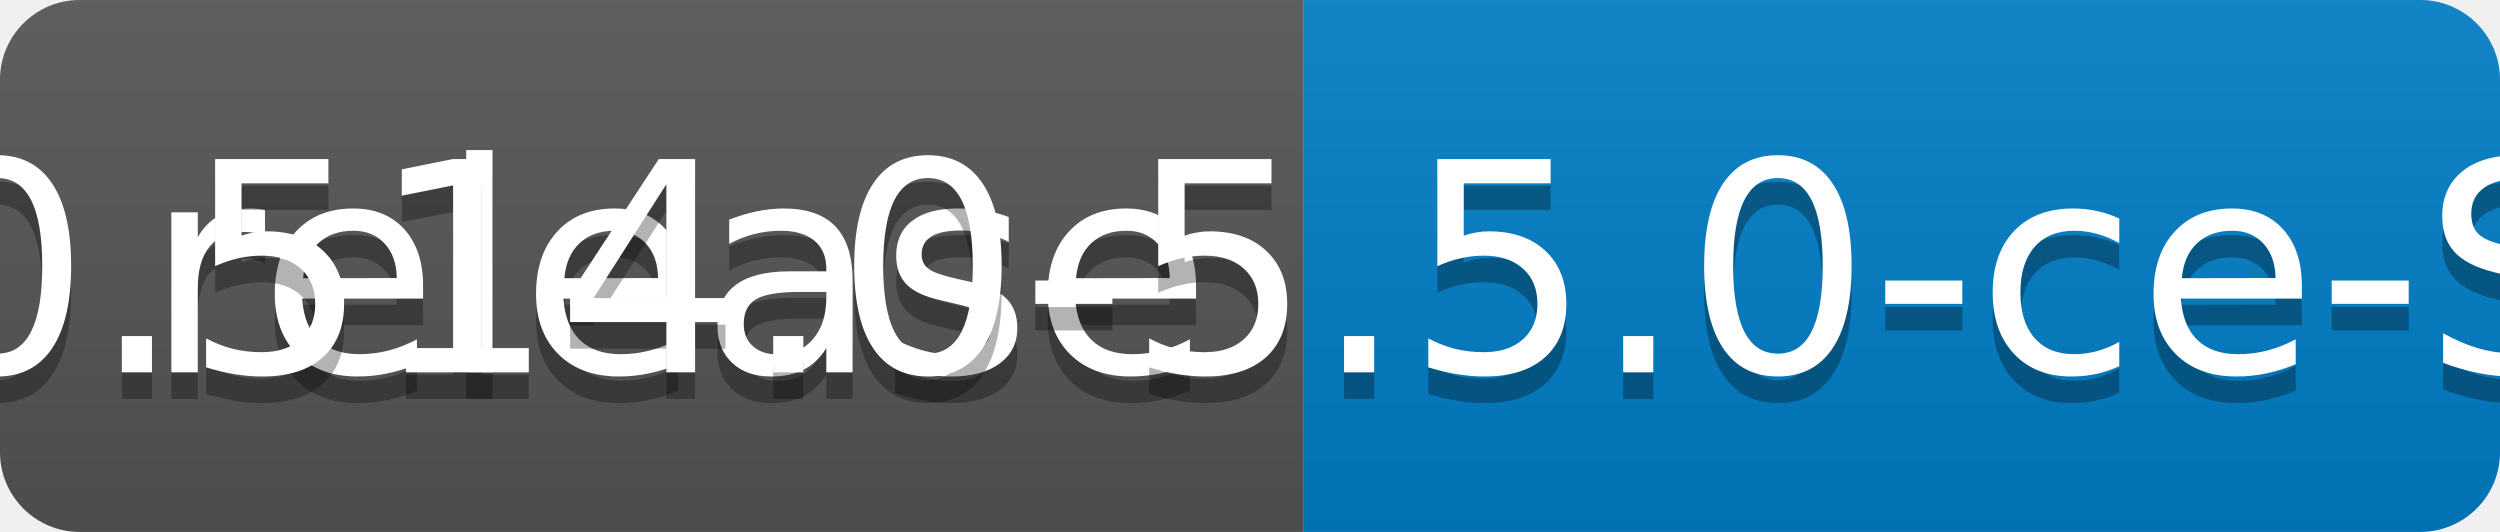
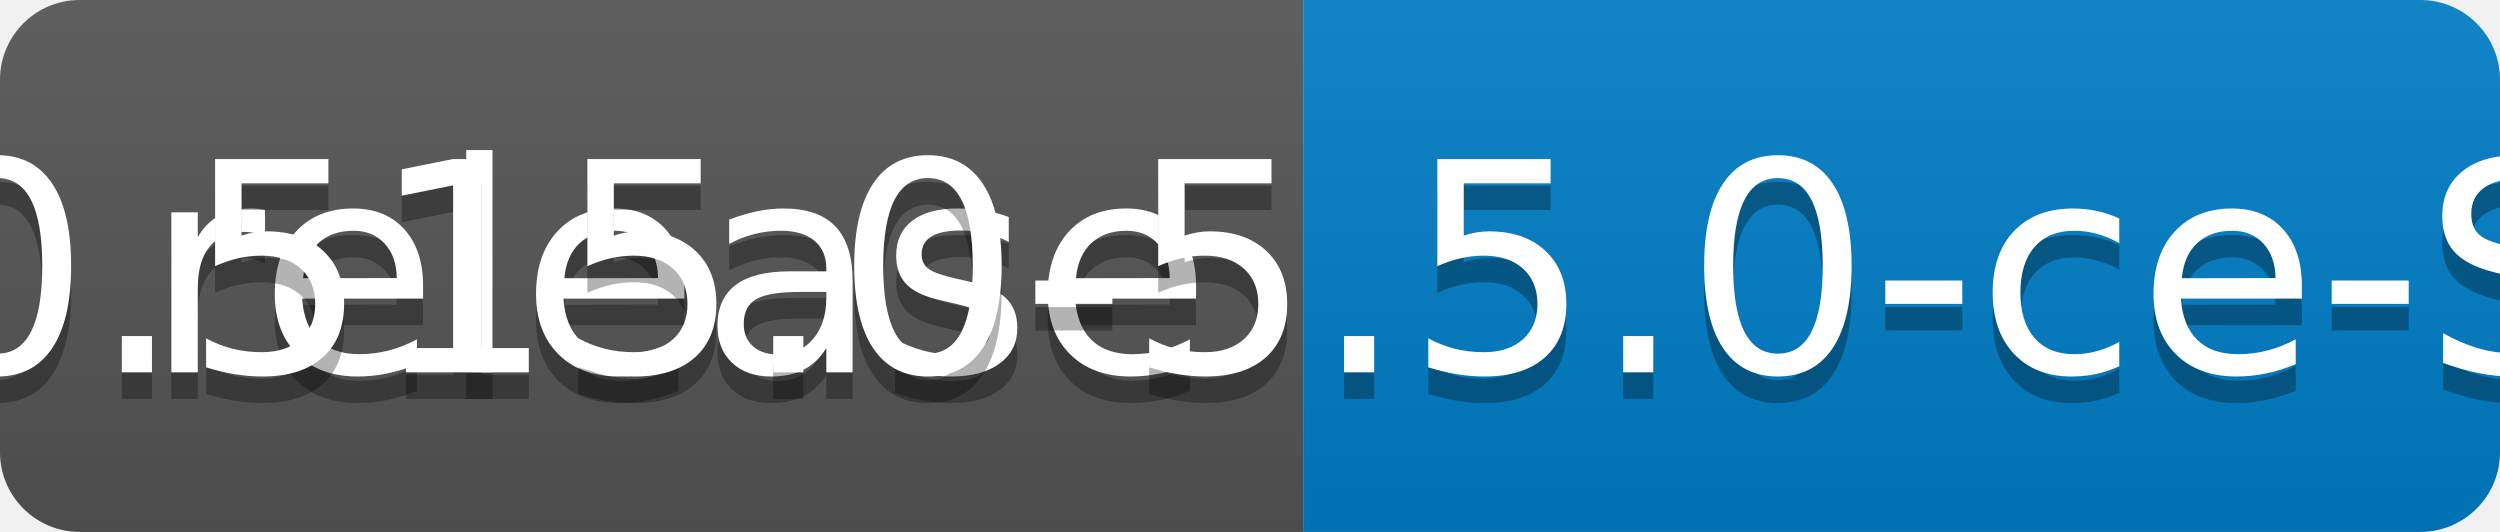
<svg xmlns="http://www.w3.org/2000/svg" width="94" height="20">
  <linearGradient id="b" x2="0" y2="100%">
    <stop offset="0" stop-color="#bbb" stop-opacity=".1" />
    <stop offset="1" stop-opacity=".1" />
  </linearGradient>
  <clipPath id="a">
    <rect width="94" height="20" rx="3" fill="#fff" />
  </clipPath>
  <g clip-path="url(#a)">
    <path fill="#555" d="M0 0h49v20H0z" />
    <path fill="#007ec6" d="M49 0h45v20H49z" />
    <path fill="url(#b)" d="M0 0h94v20H0z" />
  </g>
  <g fill="#fff" text-anchor="middle" font-family="DejaVu Sans,Verdana,Geneva,sans-serif" font-size="110">
    <text x="255" y="150" fill="#010101" fill-opacity=".3" transform="scale(.1)" textLength="390">release</text>
    <text x="255" y="140" transform="scale(.1)" textLength="390">release</text>
-     <text x="705" y="150" fill="#010101" fill-opacity=".3" transform="scale(.1)" textLength="350">v0.514.0-5.5.0-ce-SNAPSHOT</text>
-     <text x="705" y="140" transform="scale(.1)" textLength="350">v0.514.0-5.5.0-ce-SNAPSHOT</text>
+     <text x="705" y="150" fill="#010101" fill-opacity=".3" transform="scale(.1)" textLength="350">v0.515.0-5.5.0-ce-SNAPSHOT</text>
+     <text x="705" y="140" transform="scale(.1)" textLength="350">v0.515.0-5.5.0-ce-SNAPSHOT</text>
  </g>
</svg>
